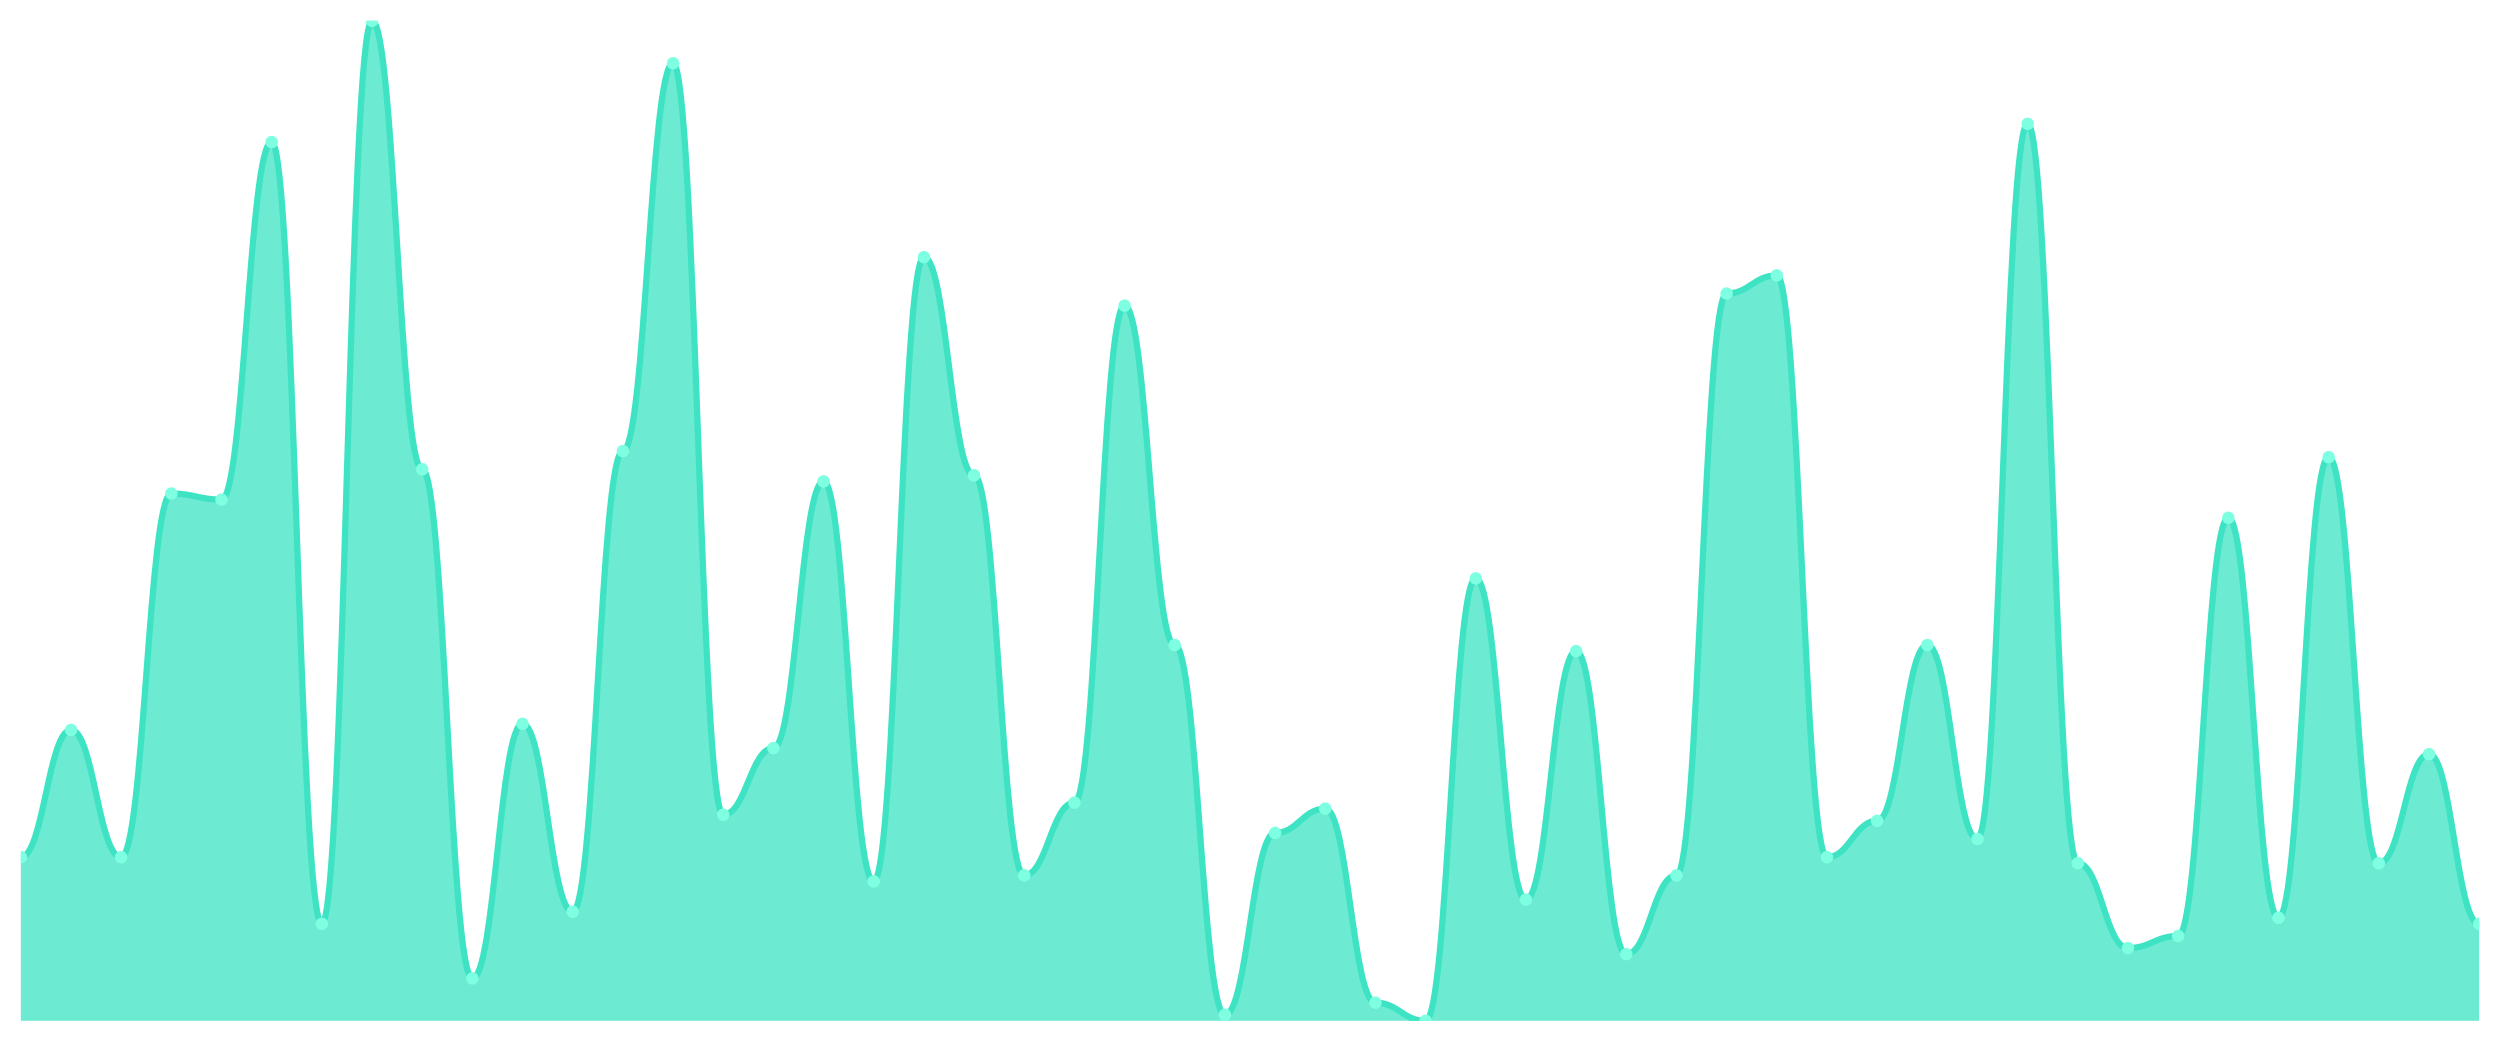
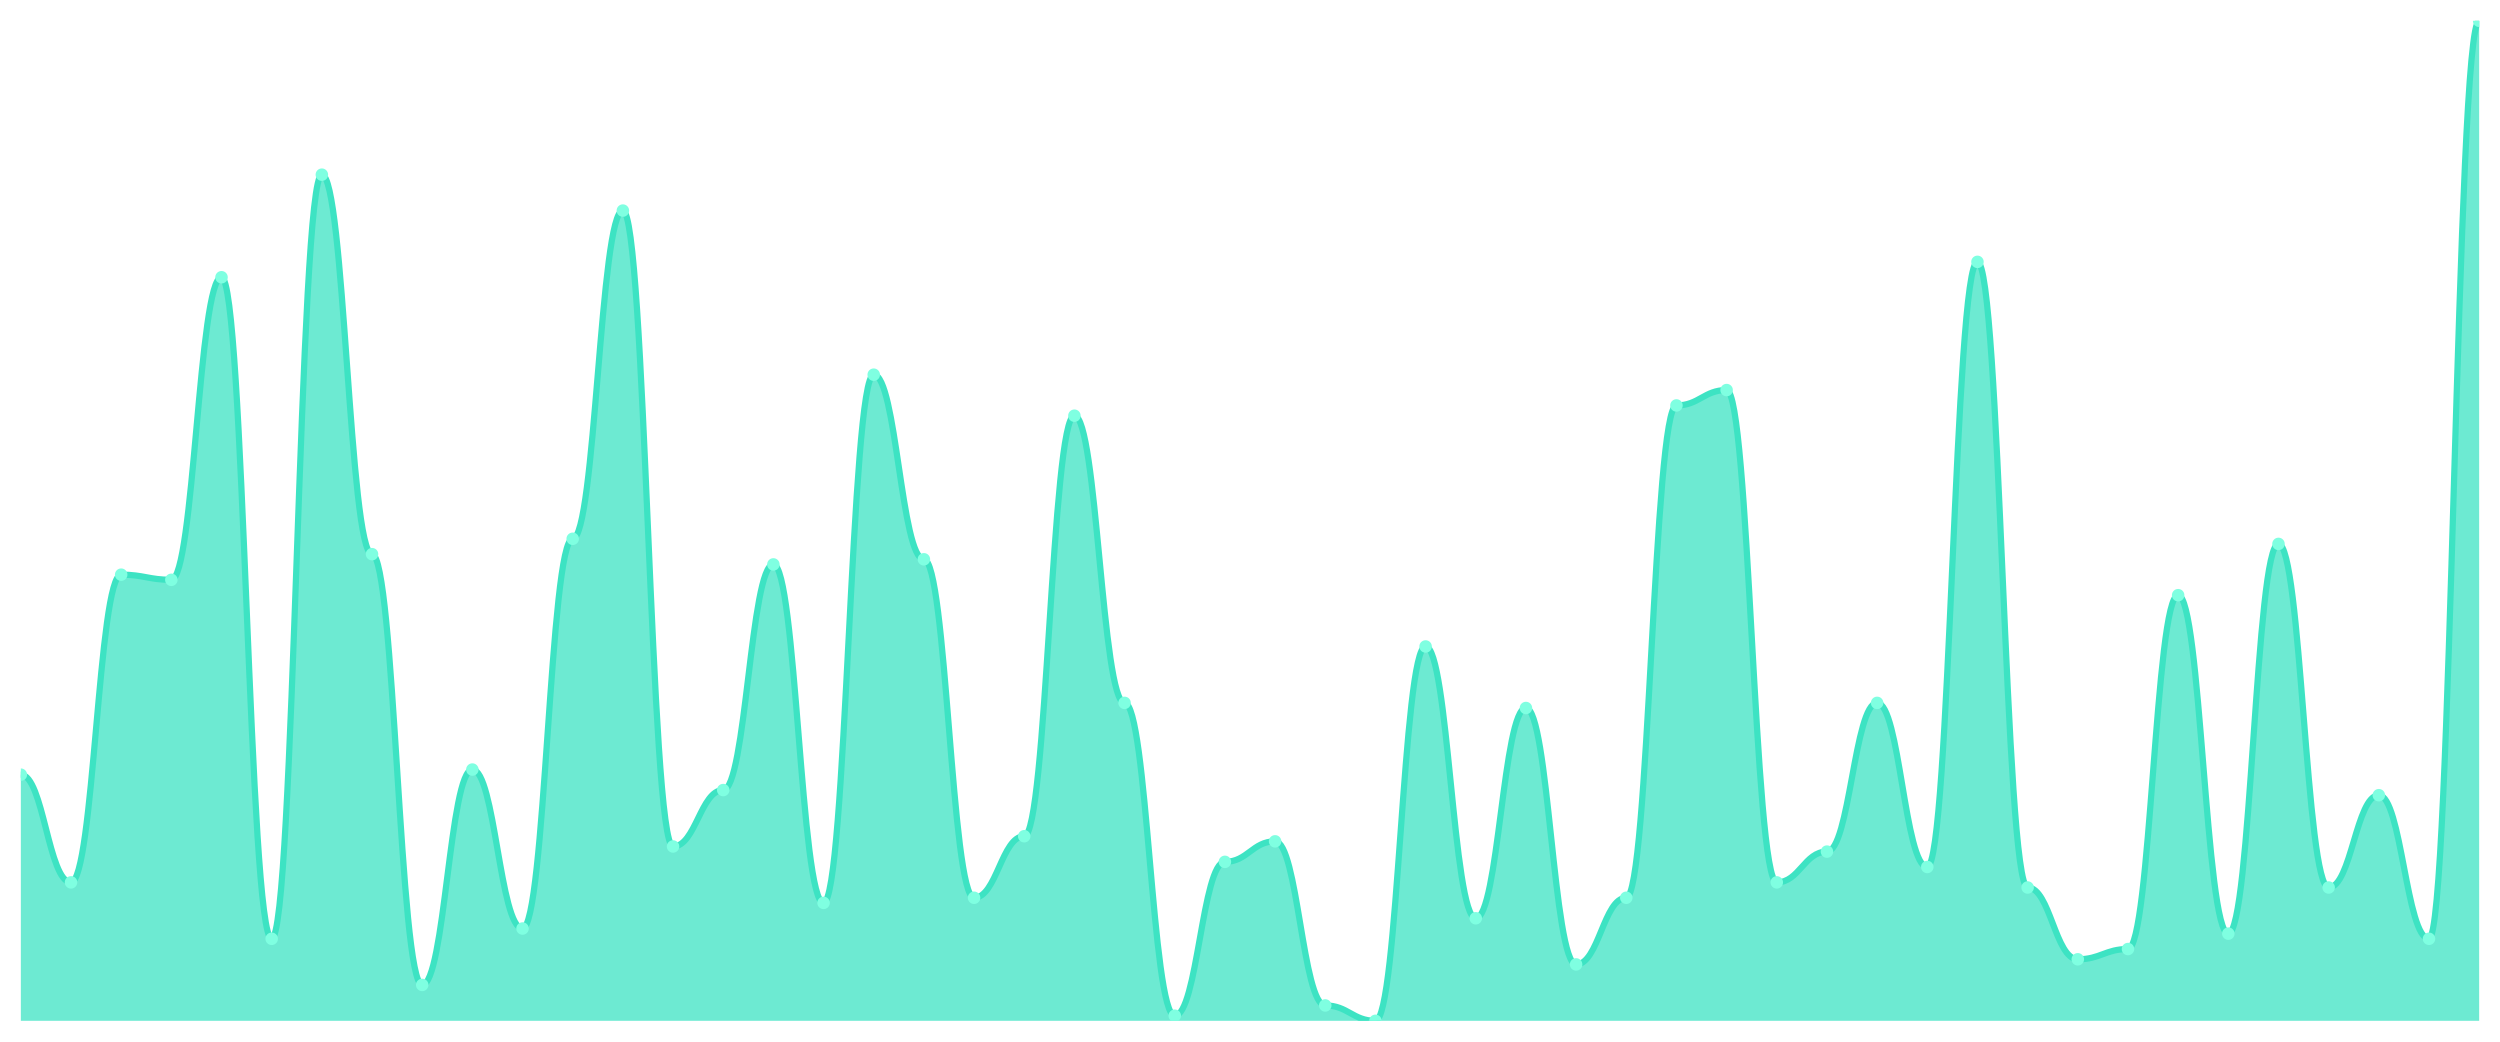
<svg xmlns="http://www.w3.org/2000/svg" viewBox="0 0 1200 500" width="1200" height="500">
  <defs>
    <clipPath id="c">
      <rect x="10" y="10" width="1180" height="480" />
    </clipPath>
  </defs>
  <rect width="1200" height="500" fill="none" />
  <g clip-path="url(#c)">
-     <path d="M 10,490 L 10,411.455 C 20.837,411.455 23.245,350.364 34.082,350.364 C 44.918,350.364 47.327,411.455 58.163,411.455 C 69,411.455 71.408,236.909 82.245,236.909 C 93.082,236.909 95.49,239.818 106.327,239.818 C 117.163,239.818 119.571,68.182 130.408,68.182 C 141.245,68.182 143.653,443.455 154.49,443.455 C 165.327,443.455 167.735,10 178.571,10 C 189.408,10 191.816,225.273 202.653,225.273 C 213.49,225.273 215.898,469.636 226.735,469.636 C 237.571,469.636 239.98,347.455 250.816,347.455 C 261.653,347.455 264.061,437.636 274.898,437.636 C 285.735,437.636 288.143,216.545 298.98,216.545 C 309.816,216.545 312.224,30.364 323.061,30.364 C 333.898,30.364 336.306,391.091 347.143,391.091 C 357.98,391.091 360.388,359.091 371.224,359.091 C 382.061,359.091 384.469,231.091 395.306,231.091 C 406.143,231.091 408.551,423.091 419.388,423.091 C 430.224,423.091 432.633,123.455 443.469,123.455 C 454.306,123.455 456.714,228.182 467.551,228.182 C 478.388,228.182 480.796,420.182 491.633,420.182 C 502.469,420.182 504.878,385.273 515.714,385.273 C 526.551,385.273 528.959,146.727 539.796,146.727 C 550.633,146.727 553.041,309.636 563.878,309.636 C 574.714,309.636 577.122,487.091 587.959,487.091 C 598.796,487.091 601.204,399.818 612.041,399.818 C 622.878,399.818 625.286,388.182 636.122,388.182 C 646.959,388.182 649.367,481.273 660.204,481.273 C 671.041,481.273 673.449,490 684.286,490 C 695.122,490 697.531,277.636 708.367,277.636 C 719.204,277.636 721.612,431.818 732.449,431.818 C 743.286,431.818 745.694,312.545 756.531,312.545 C 767.367,312.545 769.776,458 780.612,458 C 791.449,458 793.857,420.182 804.694,420.182 C 815.531,420.182 817.939,140.909 828.776,140.909 C 839.612,140.909 842.02,132.182 852.857,132.182 C 863.694,132.182 866.102,411.455 876.939,411.455 C 887.776,411.455 890.184,394 901.02,394 C 911.857,394 914.265,309.636 925.102,309.636 C 935.939,309.636 938.347,402.727 949.184,402.727 C 960.02,402.727 962.429,59.455 973.265,59.455 C 984.102,59.455 986.51,414.364 997.347,414.364 C 1008.184,414.364 1010.592,455.091 1021.429,455.091 C 1032.265,455.091 1034.673,449.273 1045.51,449.273 C 1056.347,449.273 1058.755,248.545 1069.592,248.545 C 1080.429,248.545 1082.837,440.545 1093.673,440.545 C 1104.51,440.545 1106.918,219.455 1117.755,219.455 C 1128.592,219.455 1131,414.364 1141.837,414.364 C 1152.673,414.364 1155.082,362 1165.918,362 C 1176.755,362 1179.163,443.455 1190,443.455 L 1190,490 Z" fill="rgba(61,227,195,0.75)" />
-     <path d="M 10,411.455 C 20.837,411.455 23.245,350.364 34.082,350.364 C 44.918,350.364 47.327,411.455 58.163,411.455 C 69,411.455 71.408,236.909 82.245,236.909 C 93.082,236.909 95.49,239.818 106.327,239.818 C 117.163,239.818 119.571,68.182 130.408,68.182 C 141.245,68.182 143.653,443.455 154.49,443.455 C 165.327,443.455 167.735,10 178.571,10 C 189.408,10 191.816,225.273 202.653,225.273 C 213.49,225.273 215.898,469.636 226.735,469.636 C 237.571,469.636 239.98,347.455 250.816,347.455 C 261.653,347.455 264.061,437.636 274.898,437.636 C 285.735,437.636 288.143,216.545 298.98,216.545 C 309.816,216.545 312.224,30.364 323.061,30.364 C 333.898,30.364 336.306,391.091 347.143,391.091 C 357.98,391.091 360.388,359.091 371.224,359.091 C 382.061,359.091 384.469,231.091 395.306,231.091 C 406.143,231.091 408.551,423.091 419.388,423.091 C 430.224,423.091 432.633,123.455 443.469,123.455 C 454.306,123.455 456.714,228.182 467.551,228.182 C 478.388,228.182 480.796,420.182 491.633,420.182 C 502.469,420.182 504.878,385.273 515.714,385.273 C 526.551,385.273 528.959,146.727 539.796,146.727 C 550.633,146.727 553.041,309.636 563.878,309.636 C 574.714,309.636 577.122,487.091 587.959,487.091 C 598.796,487.091 601.204,399.818 612.041,399.818 C 622.878,399.818 625.286,388.182 636.122,388.182 C 646.959,388.182 649.367,481.273 660.204,481.273 C 671.041,481.273 673.449,490 684.286,490 C 695.122,490 697.531,277.636 708.367,277.636 C 719.204,277.636 721.612,431.818 732.449,431.818 C 743.286,431.818 745.694,312.545 756.531,312.545 C 767.367,312.545 769.776,458 780.612,458 C 791.449,458 793.857,420.182 804.694,420.182 C 815.531,420.182 817.939,140.909 828.776,140.909 C 839.612,140.909 842.02,132.182 852.857,132.182 C 863.694,132.182 866.102,411.455 876.939,411.455 C 887.776,411.455 890.184,394 901.02,394 C 911.857,394 914.265,309.636 925.102,309.636 C 935.939,309.636 938.347,402.727 949.184,402.727 C 960.02,402.727 962.429,59.455 973.265,59.455 C 984.102,59.455 986.51,414.364 997.347,414.364 C 1008.184,414.364 1010.592,455.091 1021.429,455.091 C 1032.265,455.091 1034.673,449.273 1045.51,449.273 C 1056.347,449.273 1058.755,248.545 1069.592,248.545 C 1080.429,248.545 1082.837,440.545 1093.673,440.545 C 1104.51,440.545 1106.918,219.455 1117.755,219.455 C 1128.592,219.455 1131,414.364 1141.837,414.364 C 1152.673,414.364 1155.082,362 1165.918,362 C 1176.755,362 1179.163,443.455 1190,443.455" fill="none" stroke="#3de3c3" stroke-width="3" stroke-linecap="round" stroke-linejoin="round" />
-     <circle cx="10" cy="411.455" r="3" fill="#7fffe1" />
-     <circle cx="34.082" cy="350.364" r="3" fill="#7fffe1" />
-     <circle cx="58.163" cy="411.455" r="3" fill="#7fffe1" />
-     <circle cx="82.245" cy="236.909" r="3" fill="#7fffe1" />
-     <circle cx="106.327" cy="239.818" r="3" fill="#7fffe1" />
-     <circle cx="130.408" cy="68.182" r="3" fill="#7fffe1" />
-     <circle cx="154.49" cy="443.455" r="3" fill="#7fffe1" />
-     <circle cx="178.571" cy="10" r="3" fill="#7fffe1" />
-     <circle cx="202.653" cy="225.273" r="3" fill="#7fffe1" />
-     <circle cx="226.735" cy="469.636" r="3" fill="#7fffe1" />
-     <circle cx="250.816" cy="347.455" r="3" fill="#7fffe1" />
-     <circle cx="274.898" cy="437.636" r="3" fill="#7fffe1" />
-     <circle cx="298.98" cy="216.545" r="3" fill="#7fffe1" />
-     <circle cx="323.061" cy="30.364" r="3" fill="#7fffe1" />
-     <circle cx="347.143" cy="391.091" r="3" fill="#7fffe1" />
-     <circle cx="371.224" cy="359.091" r="3" fill="#7fffe1" />
-     <circle cx="395.306" cy="231.091" r="3" fill="#7fffe1" />
-     <circle cx="419.388" cy="423.091" r="3" fill="#7fffe1" />
-     <circle cx="443.469" cy="123.455" r="3" fill="#7fffe1" />
-     <circle cx="467.551" cy="228.182" r="3" fill="#7fffe1" />
-     <circle cx="491.633" cy="420.182" r="3" fill="#7fffe1" />
-     <circle cx="515.714" cy="385.273" r="3" fill="#7fffe1" />
-     <circle cx="539.796" cy="146.727" r="3" fill="#7fffe1" />
-     <circle cx="563.878" cy="309.636" r="3" fill="#7fffe1" />
-     <circle cx="587.959" cy="487.091" r="3" fill="#7fffe1" />
-     <circle cx="612.041" cy="399.818" r="3" fill="#7fffe1" />
-     <circle cx="636.122" cy="388.182" r="3" fill="#7fffe1" />
-     <circle cx="660.204" cy="481.273" r="3" fill="#7fffe1" />
-     <circle cx="684.286" cy="490" r="3" fill="#7fffe1" />
-     <circle cx="708.367" cy="277.636" r="3" fill="#7fffe1" />
-     <circle cx="732.449" cy="431.818" r="3" fill="#7fffe1" />
-     <circle cx="756.531" cy="312.545" r="3" fill="#7fffe1" />
-     <circle cx="780.612" cy="458" r="3" fill="#7fffe1" />
-     <circle cx="804.694" cy="420.182" r="3" fill="#7fffe1" />
-     <circle cx="828.776" cy="140.909" r="3" fill="#7fffe1" />
-     <circle cx="852.857" cy="132.182" r="3" fill="#7fffe1" />
-     <circle cx="876.939" cy="411.455" r="3" fill="#7fffe1" />
-     <circle cx="901.02" cy="394" r="3" fill="#7fffe1" />
-     <circle cx="925.102" cy="309.636" r="3" fill="#7fffe1" />
-     <circle cx="949.184" cy="402.727" r="3" fill="#7fffe1" />
-     <circle cx="973.265" cy="59.455" r="3" fill="#7fffe1" />
-     <circle cx="997.347" cy="414.364" r="3" fill="#7fffe1" />
-     <circle cx="1021.429" cy="455.091" r="3" fill="#7fffe1" />
-     <circle cx="1045.51" cy="449.273" r="3" fill="#7fffe1" />
-     <circle cx="1069.592" cy="248.545" r="3" fill="#7fffe1" />
-     <circle cx="1093.673" cy="440.545" r="3" fill="#7fffe1" />
-     <circle cx="1117.755" cy="219.455" r="3" fill="#7fffe1" />
-     <circle cx="1141.837" cy="414.364" r="3" fill="#7fffe1" />
-     <circle cx="1165.918" cy="362" r="3" fill="#7fffe1" />
-     <circle cx="1190" cy="443.455" r="3" fill="#7fffe1" />
+     <path d="M 10,490 L 10,371.846 C 20.837,371.846 23.245,423.538 34.082,423.538 C 44.918,423.538 47.327,275.846 58.163,275.846 C 69,275.846 71.408,278.308 82.245,278.308 C 93.082,278.308 95.49,133.077 106.327,133.077 C 117.163,133.077 119.571,450.615 130.408,450.615 C 141.245,450.615 143.653,83.846 154.49,83.846 C 165.327,83.846 167.735,266 178.571,266 C 189.408,266 191.816,472.769 202.653,472.769 C 213.49,472.769 215.898,369.385 226.735,369.385 C 237.571,369.385 239.98,445.692 250.816,445.692 C 261.653,445.692 264.061,258.615 274.898,258.615 C 285.735,258.615 288.143,101.077 298.98,101.077 C 309.816,101.077 312.224,406.308 323.061,406.308 C 333.898,406.308 336.306,379.231 347.143,379.231 C 357.98,379.231 360.388,270.923 371.224,270.923 C 382.061,270.923 384.469,433.385 395.306,433.385 C 406.143,433.385 408.551,179.846 419.388,179.846 C 430.224,179.846 432.633,268.462 443.469,268.462 C 454.306,268.462 456.714,430.923 467.551,430.923 C 478.388,430.923 480.796,401.385 491.633,401.385 C 502.469,401.385 504.878,199.538 515.714,199.538 C 526.551,199.538 528.959,337.385 539.796,337.385 C 550.633,337.385 553.041,487.538 563.878,487.538 C 574.714,487.538 577.122,413.692 587.959,413.692 C 598.796,413.692 601.204,403.846 612.041,403.846 C 622.878,403.846 625.286,482.615 636.122,482.615 C 646.959,482.615 649.367,490 660.204,490 C 671.041,490 673.449,310.308 684.286,310.308 C 695.122,310.308 697.531,440.769 708.367,440.769 C 719.204,440.769 721.612,339.846 732.449,339.846 C 743.286,339.846 745.694,462.923 756.531,462.923 C 767.367,462.923 769.776,430.923 780.612,430.923 C 791.449,430.923 793.857,194.615 804.694,194.615 C 815.531,194.615 817.939,187.231 828.776,187.231 C 839.612,187.231 842.02,423.538 852.857,423.538 C 863.694,423.538 866.102,408.769 876.939,408.769 C 887.776,408.769 890.184,337.385 901.02,337.385 C 911.857,337.385 914.265,416.154 925.102,416.154 C 935.939,416.154 938.347,125.692 949.184,125.692 C 960.02,125.692 962.429,426 973.265,426 C 984.102,426 986.51,460.462 997.347,460.462 C 1008.184,460.462 1010.592,455.538 1021.429,455.538 C 1032.265,455.538 1034.673,285.692 1045.51,285.692 C 1056.347,285.692 1058.755,448.154 1069.592,448.154 C 1080.429,448.154 1082.837,261.077 1093.673,261.077 C 1104.51,261.077 1106.918,426 1117.755,426 C 1128.592,426 1131,381.692 1141.837,381.692 C 1152.673,381.692 1155.082,450.615 1165.918,450.615 C 1176.755,450.615 1179.163,10 1190,10 L 1190,490 Z" fill="rgba(61,227,195,0.75)" />
+     <path d="M 10,371.846 C 20.837,371.846 23.245,423.538 34.082,423.538 C 44.918,423.538 47.327,275.846 58.163,275.846 C 69,275.846 71.408,278.308 82.245,278.308 C 93.082,278.308 95.49,133.077 106.327,133.077 C 117.163,133.077 119.571,450.615 130.408,450.615 C 141.245,450.615 143.653,83.846 154.49,83.846 C 165.327,83.846 167.735,266 178.571,266 C 189.408,266 191.816,472.769 202.653,472.769 C 213.49,472.769 215.898,369.385 226.735,369.385 C 237.571,369.385 239.98,445.692 250.816,445.692 C 261.653,445.692 264.061,258.615 274.898,258.615 C 285.735,258.615 288.143,101.077 298.98,101.077 C 309.816,101.077 312.224,406.308 323.061,406.308 C 333.898,406.308 336.306,379.231 347.143,379.231 C 357.98,379.231 360.388,270.923 371.224,270.923 C 382.061,270.923 384.469,433.385 395.306,433.385 C 406.143,433.385 408.551,179.846 419.388,179.846 C 430.224,179.846 432.633,268.462 443.469,268.462 C 454.306,268.462 456.714,430.923 467.551,430.923 C 478.388,430.923 480.796,401.385 491.633,401.385 C 502.469,401.385 504.878,199.538 515.714,199.538 C 526.551,199.538 528.959,337.385 539.796,337.385 C 550.633,337.385 553.041,487.538 563.878,487.538 C 574.714,487.538 577.122,413.692 587.959,413.692 C 598.796,413.692 601.204,403.846 612.041,403.846 C 622.878,403.846 625.286,482.615 636.122,482.615 C 646.959,482.615 649.367,490 660.204,490 C 671.041,490 673.449,310.308 684.286,310.308 C 695.122,310.308 697.531,440.769 708.367,440.769 C 719.204,440.769 721.612,339.846 732.449,339.846 C 743.286,339.846 745.694,462.923 756.531,462.923 C 767.367,462.923 769.776,430.923 780.612,430.923 C 791.449,430.923 793.857,194.615 804.694,194.615 C 815.531,194.615 817.939,187.231 828.776,187.231 C 839.612,187.231 842.02,423.538 852.857,423.538 C 863.694,423.538 866.102,408.769 876.939,408.769 C 887.776,408.769 890.184,337.385 901.02,337.385 C 911.857,337.385 914.265,416.154 925.102,416.154 C 935.939,416.154 938.347,125.692 949.184,125.692 C 960.02,125.692 962.429,426 973.265,426 C 984.102,426 986.51,460.462 997.347,460.462 C 1008.184,460.462 1010.592,455.538 1021.429,455.538 C 1032.265,455.538 1034.673,285.692 1045.51,285.692 C 1056.347,285.692 1058.755,448.154 1069.592,448.154 C 1080.429,448.154 1082.837,261.077 1093.673,261.077 C 1104.51,261.077 1106.918,426 1117.755,426 C 1128.592,426 1131,381.692 1141.837,381.692 C 1152.673,381.692 1155.082,450.615 1165.918,450.615 C 1176.755,450.615 1179.163,10 1190,10" fill="none" stroke="#3de3c3" stroke-width="3" stroke-linecap="round" stroke-linejoin="round" />
+     <circle cx="10" cy="371.846" r="3" fill="#7fffe1" />
+     <circle cx="34.082" cy="423.538" r="3" fill="#7fffe1" />
+     <circle cx="58.163" cy="275.846" r="3" fill="#7fffe1" />
+     <circle cx="82.245" cy="278.308" r="3" fill="#7fffe1" />
+     <circle cx="106.327" cy="133.077" r="3" fill="#7fffe1" />
+     <circle cx="130.408" cy="450.615" r="3" fill="#7fffe1" />
+     <circle cx="154.49" cy="83.846" r="3" fill="#7fffe1" />
+     <circle cx="178.571" cy="266" r="3" fill="#7fffe1" />
+     <circle cx="202.653" cy="472.769" r="3" fill="#7fffe1" />
+     <circle cx="226.735" cy="369.385" r="3" fill="#7fffe1" />
+     <circle cx="250.816" cy="445.692" r="3" fill="#7fffe1" />
+     <circle cx="274.898" cy="258.615" r="3" fill="#7fffe1" />
+     <circle cx="298.98" cy="101.077" r="3" fill="#7fffe1" />
+     <circle cx="323.061" cy="406.308" r="3" fill="#7fffe1" />
+     <circle cx="347.143" cy="379.231" r="3" fill="#7fffe1" />
+     <circle cx="371.224" cy="270.923" r="3" fill="#7fffe1" />
+     <circle cx="395.306" cy="433.385" r="3" fill="#7fffe1" />
+     <circle cx="419.388" cy="179.846" r="3" fill="#7fffe1" />
+     <circle cx="443.469" cy="268.462" r="3" fill="#7fffe1" />
+     <circle cx="467.551" cy="430.923" r="3" fill="#7fffe1" />
+     <circle cx="491.633" cy="401.385" r="3" fill="#7fffe1" />
+     <circle cx="515.714" cy="199.538" r="3" fill="#7fffe1" />
+     <circle cx="539.796" cy="337.385" r="3" fill="#7fffe1" />
+     <circle cx="563.878" cy="487.538" r="3" fill="#7fffe1" />
+     <circle cx="587.959" cy="413.692" r="3" fill="#7fffe1" />
+     <circle cx="612.041" cy="403.846" r="3" fill="#7fffe1" />
+     <circle cx="636.122" cy="482.615" r="3" fill="#7fffe1" />
+     <circle cx="660.204" cy="490" r="3" fill="#7fffe1" />
+     <circle cx="684.286" cy="310.308" r="3" fill="#7fffe1" />
+     <circle cx="708.367" cy="440.769" r="3" fill="#7fffe1" />
+     <circle cx="732.449" cy="339.846" r="3" fill="#7fffe1" />
+     <circle cx="756.531" cy="462.923" r="3" fill="#7fffe1" />
+     <circle cx="780.612" cy="430.923" r="3" fill="#7fffe1" />
+     <circle cx="804.694" cy="194.615" r="3" fill="#7fffe1" />
+     <circle cx="828.776" cy="187.231" r="3" fill="#7fffe1" />
+     <circle cx="852.857" cy="423.538" r="3" fill="#7fffe1" />
+     <circle cx="876.939" cy="408.769" r="3" fill="#7fffe1" />
+     <circle cx="901.02" cy="337.385" r="3" fill="#7fffe1" />
+     <circle cx="925.102" cy="416.154" r="3" fill="#7fffe1" />
+     <circle cx="949.184" cy="125.692" r="3" fill="#7fffe1" />
+     <circle cx="973.265" cy="426" r="3" fill="#7fffe1" />
+     <circle cx="997.347" cy="460.462" r="3" fill="#7fffe1" />
+     <circle cx="1021.429" cy="455.538" r="3" fill="#7fffe1" />
+     <circle cx="1045.51" cy="285.692" r="3" fill="#7fffe1" />
+     <circle cx="1069.592" cy="448.154" r="3" fill="#7fffe1" />
+     <circle cx="1093.673" cy="261.077" r="3" fill="#7fffe1" />
+     <circle cx="1117.755" cy="426" r="3" fill="#7fffe1" />
+     <circle cx="1141.837" cy="381.692" r="3" fill="#7fffe1" />
+     <circle cx="1165.918" cy="450.615" r="3" fill="#7fffe1" />
+     <circle cx="1190" cy="10" r="3" fill="#7fffe1" />
  </g>
</svg>
